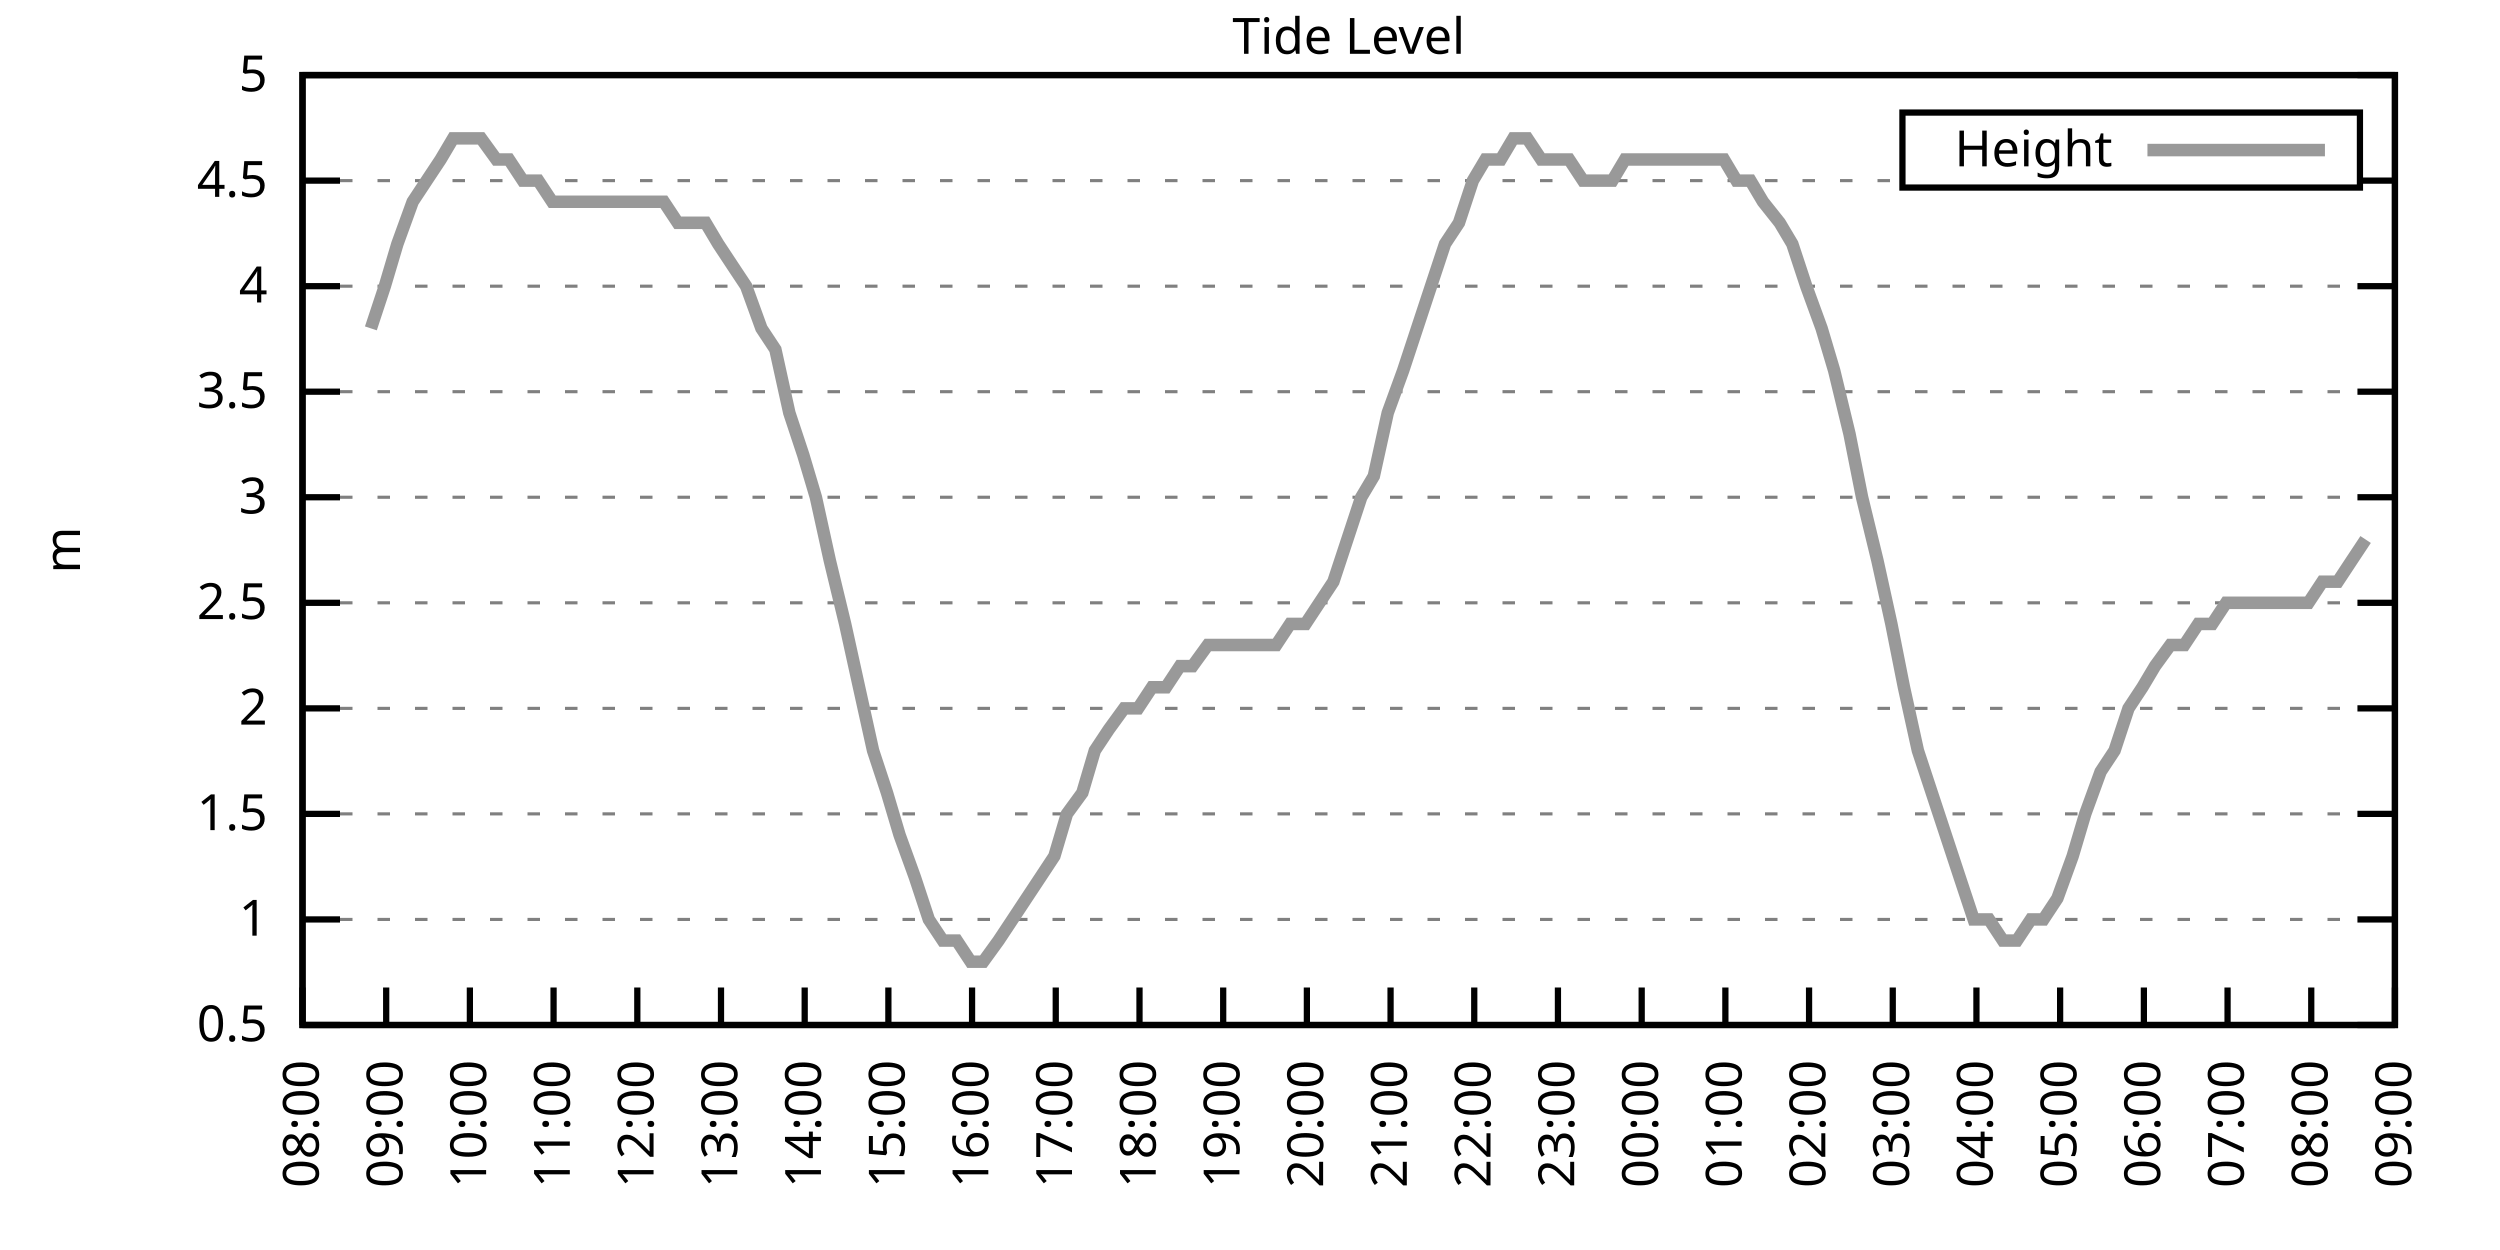
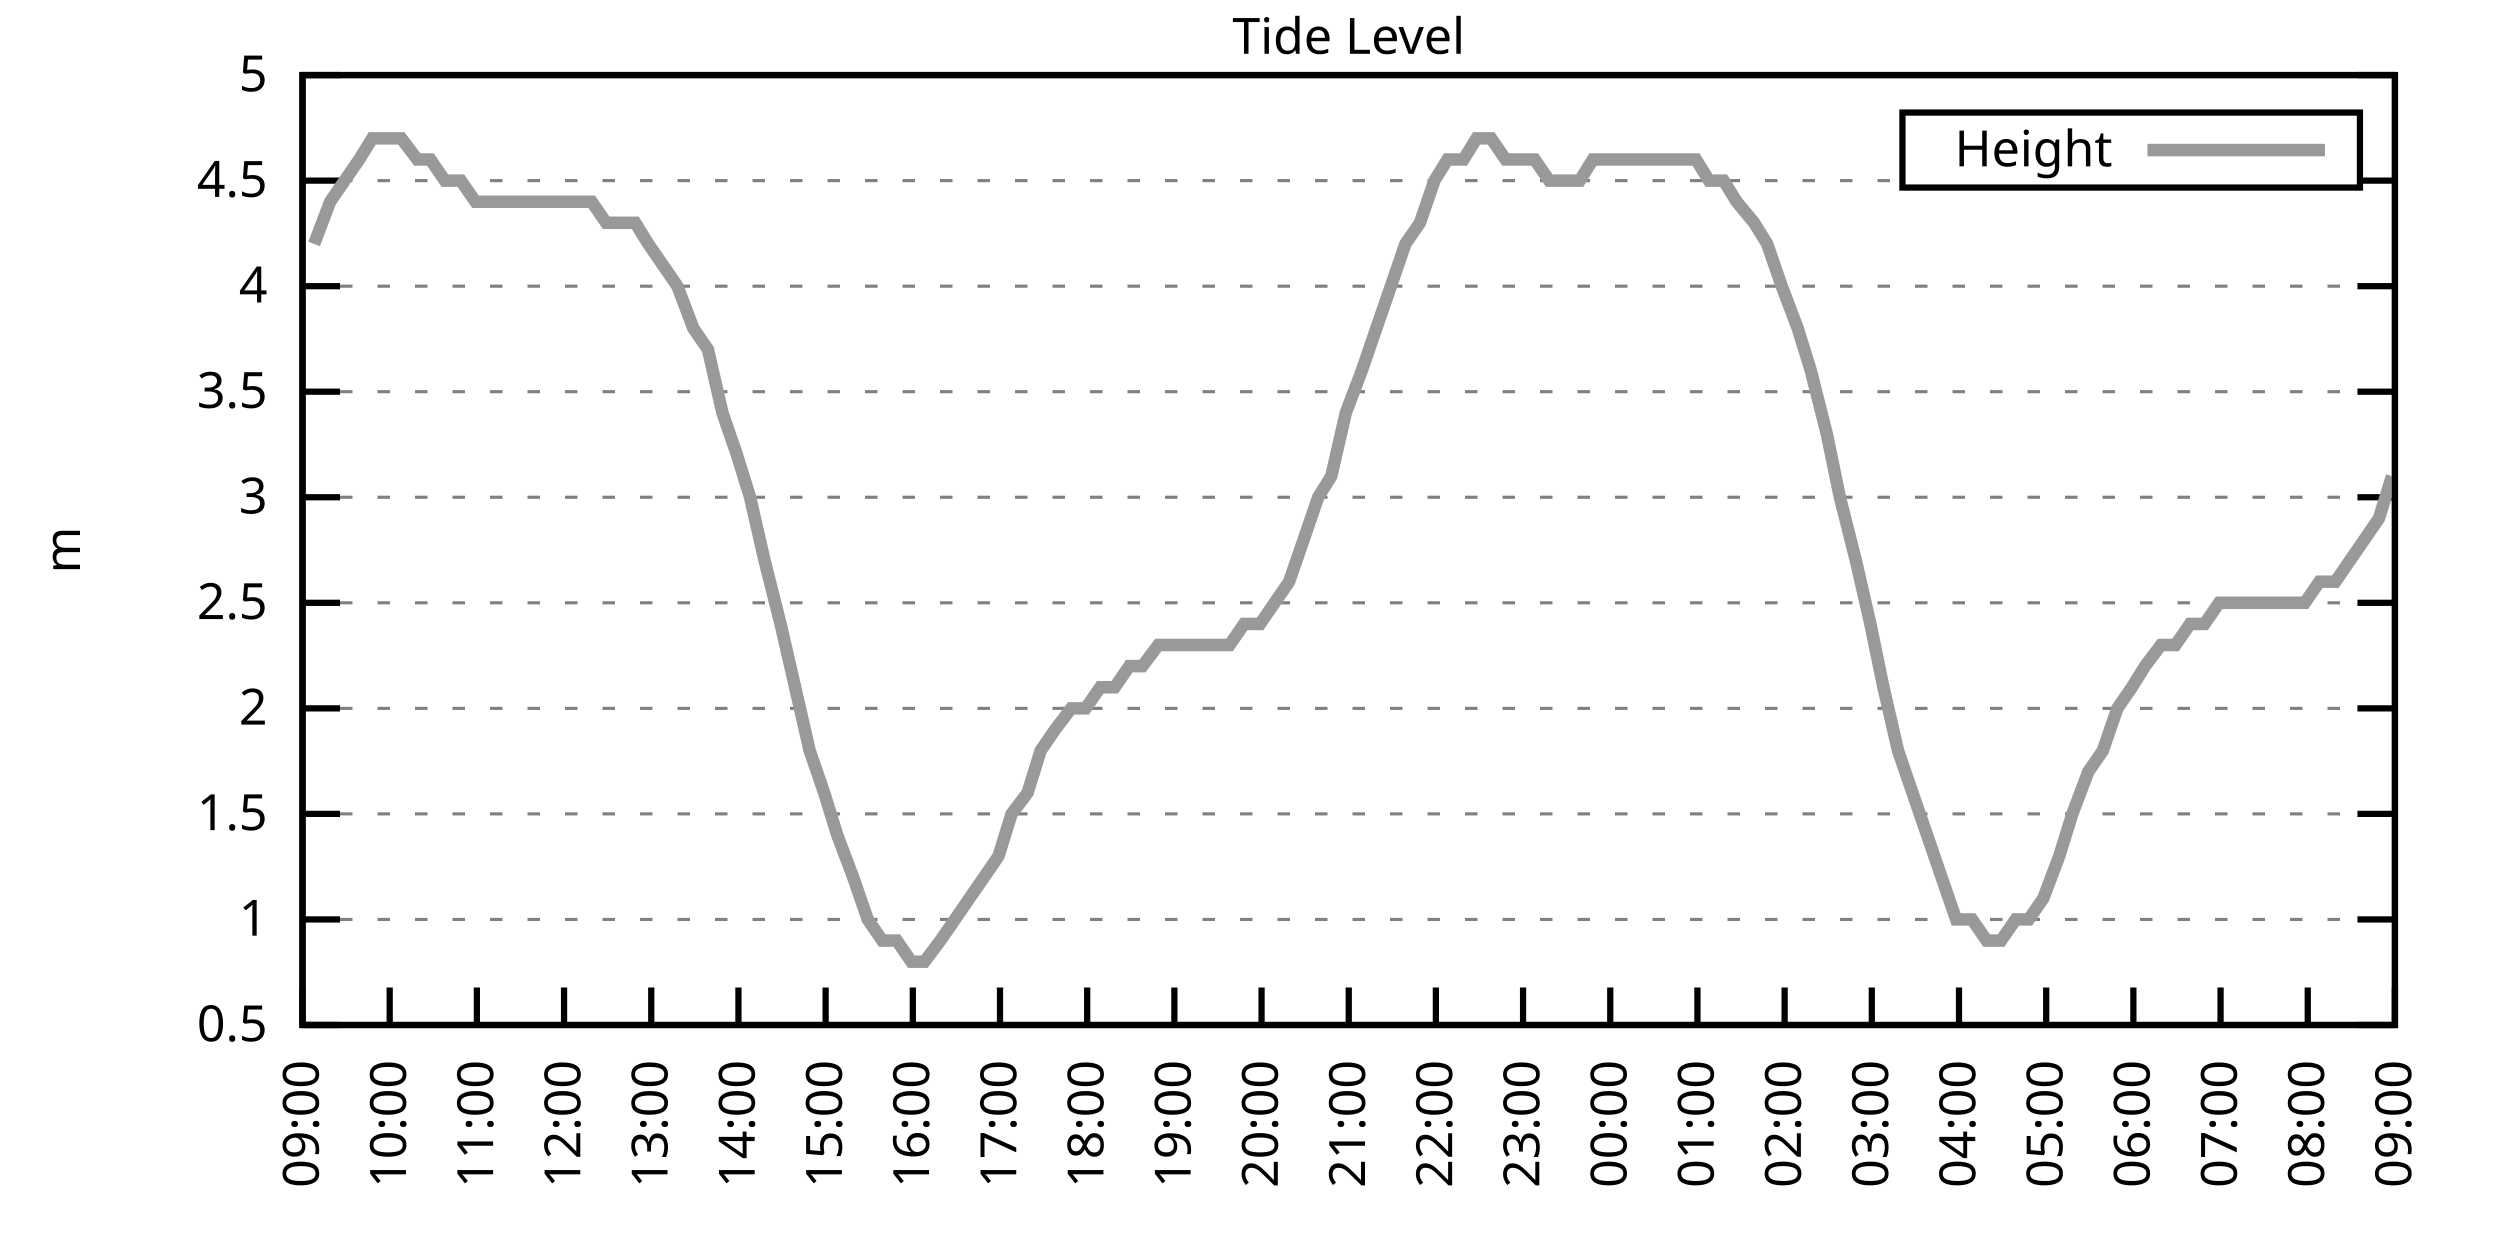
<svg xmlns="http://www.w3.org/2000/svg" xmlns:xlink="http://www.w3.org/1999/xlink" width="400" height="200" viewBox="0 0 400 200">
  <g id="gnuplot_canvas">
    <rect x="0" y="0" width="400" height="200" fill="none" />
    <defs>
      <circle id="gpDot" r="0.5" stroke-width="0.5" stroke="currentColor" />
      <path id="gpPt0" stroke-width="0.333" stroke="currentColor" d="M-1,0 h2 M0,-1 v2" />
      <path id="gpPt1" stroke-width="0.333" stroke="currentColor" d="M-1,-1 L1,1 M1,-1 L-1,1" />
      <path id="gpPt2" stroke-width="0.333" stroke="currentColor" d="M-1,0 L1,0 M0,-1 L0,1 M-1,-1 L1,1 M-1,1 L1,-1" />
      <rect id="gpPt3" stroke-width="0.333" stroke="currentColor" x="-1" y="-1" width="2" height="2" />
      <rect id="gpPt4" stroke-width="0.333" stroke="currentColor" fill="currentColor" x="-1" y="-1" width="2" height="2" />
      <circle id="gpPt5" stroke-width="0.333" stroke="currentColor" cx="0" cy="0" r="1" />
      <use xlink:href="#gpPt5" id="gpPt6" fill="currentColor" stroke="none" />
      <path id="gpPt7" stroke-width="0.333" stroke="currentColor" d="M0,-1.33 L-1.33,0.67 L1.33,0.67 z" />
      <use xlink:href="#gpPt7" id="gpPt8" fill="currentColor" stroke="none" />
      <use xlink:href="#gpPt7" id="gpPt9" stroke="currentColor" transform="rotate(180)" />
      <use xlink:href="#gpPt9" id="gpPt10" fill="currentColor" stroke="none" />
      <use xlink:href="#gpPt3" id="gpPt11" stroke="currentColor" transform="rotate(45)" />
      <use xlink:href="#gpPt11" id="gpPt12" fill="currentColor" stroke="none" />
      <path id="gpPt13" stroke-width="0.333" stroke="currentColor" d="M0,1.330 L1.265,0.411 L0.782,-1.067 L-0.782,-1.076 L-1.265,0.411 z" />
      <use xlink:href="#gpPt13" id="gpPt14" fill="currentColor" stroke="none" />
      <filter id="textbox" filterUnits="objectBoundingBox" x="0" y="0" height="1" width="1">
        <feFlood flood-color="white" flood-opacity="1" result="bgnd" />
        <feComposite in="SourceGraphic" in2="bgnd" operator="atop" />
      </filter>
      <filter id="greybox" filterUnits="objectBoundingBox" x="0" y="0" height="1" width="1">
        <feFlood flood-color="lightgrey" flood-opacity="1" result="grey" />
        <feComposite in="SourceGraphic" in2="grey" operator="atop" />
      </filter>
    </defs>
    <g fill="none" color="white" stroke="currentColor" stroke-width="1.00" stroke-linecap="butt" stroke-linejoin="miter">
</g>
    <g fill="none" color="black" stroke="currentColor" stroke-width="1.00" stroke-linecap="butt" stroke-linejoin="miter">
      <g stroke="none" shape-rendering="crispEdges">
        <polygon fill="rgb(255, 255, 255)" points="48.40,164.00 383.18,164.00 383.18,12.02 48.40,12.02 " />
      </g>
    </g>
    <g fill="none" color="black" stroke="currentColor" stroke-width="1.00" stroke-linecap="butt" stroke-linejoin="miter">
</g>
    <g fill="none" color="black" stroke="black" stroke-width="0.50" stroke-linecap="butt" stroke-linejoin="miter">
</g>
    <g fill="none" color="gray" stroke="currentColor" stroke-width="0.50" stroke-linecap="butt" stroke-linejoin="miter">
      <path stroke="gray" stroke-dasharray="2,4" class="gridline" d="M48.40,164.00 L383.19,164.00  " />
    </g>
    <g fill="none" color="gray" stroke="gray" stroke-width="1.00" stroke-linecap="butt" stroke-linejoin="miter">
</g>
    <g fill="none" color="black" stroke="currentColor" stroke-width="1.00" stroke-linecap="butt" stroke-linejoin="miter">
      <path stroke="black" d="M48.40,164.00 L54.40,164.00 M383.19,164.00 L377.19,164.00  " />
      <g transform="translate(42.80,166.60)" stroke="none" fill="black" font-family="Sans" font-size="8.00" text-anchor="end">
        <text>
          <tspan font-family="Sans"> 0.5</tspan>
        </text>
      </g>
    </g>
    <g fill="none" color="black" stroke="currentColor" stroke-width="1.00" stroke-linecap="butt" stroke-linejoin="miter">
</g>
    <g fill="none" color="black" stroke="black" stroke-width="0.50" stroke-linecap="butt" stroke-linejoin="miter">
</g>
    <g fill="none" color="gray" stroke="currentColor" stroke-width="0.50" stroke-linecap="butt" stroke-linejoin="miter">
      <path stroke="gray" stroke-dasharray="2,4" class="gridline" d="M48.40,147.11 L383.19,147.11  " />
    </g>
    <g fill="none" color="gray" stroke="gray" stroke-width="1.00" stroke-linecap="butt" stroke-linejoin="miter">
</g>
    <g fill="none" color="black" stroke="currentColor" stroke-width="1.00" stroke-linecap="butt" stroke-linejoin="miter">
      <path stroke="black" d="M48.40,147.11 L54.40,147.11 M383.19,147.11 L377.19,147.11  " />
      <g transform="translate(42.80,149.71)" stroke="none" fill="black" font-family="Sans" font-size="8.00" text-anchor="end">
        <text>
          <tspan font-family="Sans"> 1</tspan>
        </text>
      </g>
    </g>
    <g fill="none" color="black" stroke="currentColor" stroke-width="1.00" stroke-linecap="butt" stroke-linejoin="miter">
</g>
    <g fill="none" color="black" stroke="black" stroke-width="0.50" stroke-linecap="butt" stroke-linejoin="miter">
</g>
    <g fill="none" color="gray" stroke="currentColor" stroke-width="0.50" stroke-linecap="butt" stroke-linejoin="miter">
      <path stroke="gray" stroke-dasharray="2,4" class="gridline" d="M48.40,130.22 L383.19,130.22  " />
    </g>
    <g fill="none" color="gray" stroke="gray" stroke-width="1.00" stroke-linecap="butt" stroke-linejoin="miter">
</g>
    <g fill="none" color="black" stroke="currentColor" stroke-width="1.00" stroke-linecap="butt" stroke-linejoin="miter">
      <path stroke="black" d="M48.40,130.22 L54.40,130.22 M383.19,130.22 L377.19,130.22  " />
      <g transform="translate(42.80,132.82)" stroke="none" fill="black" font-family="Sans" font-size="8.00" text-anchor="end">
        <text>
          <tspan font-family="Sans"> 1.5</tspan>
        </text>
      </g>
    </g>
    <g fill="none" color="black" stroke="currentColor" stroke-width="1.00" stroke-linecap="butt" stroke-linejoin="miter">
</g>
    <g fill="none" color="black" stroke="black" stroke-width="0.50" stroke-linecap="butt" stroke-linejoin="miter">
</g>
    <g fill="none" color="gray" stroke="currentColor" stroke-width="0.50" stroke-linecap="butt" stroke-linejoin="miter">
      <path stroke="gray" stroke-dasharray="2,4" class="gridline" d="M48.40,113.34 L383.19,113.34  " />
    </g>
    <g fill="none" color="gray" stroke="gray" stroke-width="1.00" stroke-linecap="butt" stroke-linejoin="miter">
</g>
    <g fill="none" color="black" stroke="currentColor" stroke-width="1.00" stroke-linecap="butt" stroke-linejoin="miter">
      <path stroke="black" d="M48.40,113.34 L54.40,113.34 M383.19,113.34 L377.19,113.34  " />
      <g transform="translate(42.80,115.94)" stroke="none" fill="black" font-family="Sans" font-size="8.00" text-anchor="end">
        <text>
          <tspan font-family="Sans"> 2</tspan>
        </text>
      </g>
    </g>
    <g fill="none" color="black" stroke="currentColor" stroke-width="1.00" stroke-linecap="butt" stroke-linejoin="miter">
</g>
    <g fill="none" color="black" stroke="black" stroke-width="0.50" stroke-linecap="butt" stroke-linejoin="miter">
</g>
    <g fill="none" color="gray" stroke="currentColor" stroke-width="0.50" stroke-linecap="butt" stroke-linejoin="miter">
      <path stroke="gray" stroke-dasharray="2,4" class="gridline" d="M48.40,96.45 L383.19,96.45  " />
    </g>
    <g fill="none" color="gray" stroke="gray" stroke-width="1.00" stroke-linecap="butt" stroke-linejoin="miter">
</g>
    <g fill="none" color="black" stroke="currentColor" stroke-width="1.00" stroke-linecap="butt" stroke-linejoin="miter">
      <path stroke="black" d="M48.40,96.45 L54.40,96.45 M383.19,96.45 L377.19,96.45  " />
      <g transform="translate(42.80,99.05)" stroke="none" fill="black" font-family="Sans" font-size="8.00" text-anchor="end">
        <text>
          <tspan font-family="Sans"> 2.5</tspan>
        </text>
      </g>
    </g>
    <g fill="none" color="black" stroke="currentColor" stroke-width="1.00" stroke-linecap="butt" stroke-linejoin="miter">
</g>
    <g fill="none" color="black" stroke="black" stroke-width="0.50" stroke-linecap="butt" stroke-linejoin="miter">
</g>
    <g fill="none" color="gray" stroke="currentColor" stroke-width="0.50" stroke-linecap="butt" stroke-linejoin="miter">
      <path stroke="gray" stroke-dasharray="2,4" class="gridline" d="M48.40,79.56 L383.19,79.56  " />
    </g>
    <g fill="none" color="gray" stroke="gray" stroke-width="1.00" stroke-linecap="butt" stroke-linejoin="miter">
</g>
    <g fill="none" color="black" stroke="currentColor" stroke-width="1.00" stroke-linecap="butt" stroke-linejoin="miter">
      <path stroke="black" d="M48.40,79.56 L54.40,79.56 M383.19,79.56 L377.19,79.56  " />
      <g transform="translate(42.80,82.16)" stroke="none" fill="black" font-family="Sans" font-size="8.00" text-anchor="end">
        <text>
          <tspan font-family="Sans"> 3</tspan>
        </text>
      </g>
    </g>
    <g fill="none" color="black" stroke="currentColor" stroke-width="1.00" stroke-linecap="butt" stroke-linejoin="miter">
</g>
    <g fill="none" color="black" stroke="black" stroke-width="0.50" stroke-linecap="butt" stroke-linejoin="miter">
</g>
    <g fill="none" color="gray" stroke="currentColor" stroke-width="0.50" stroke-linecap="butt" stroke-linejoin="miter">
      <path stroke="gray" stroke-dasharray="2,4" class="gridline" d="M48.40,62.67 L383.19,62.67  " />
    </g>
    <g fill="none" color="gray" stroke="gray" stroke-width="1.00" stroke-linecap="butt" stroke-linejoin="miter">
</g>
    <g fill="none" color="black" stroke="currentColor" stroke-width="1.00" stroke-linecap="butt" stroke-linejoin="miter">
      <path stroke="black" d="M48.40,62.67 L54.40,62.67 M383.19,62.67 L377.19,62.67  " />
      <g transform="translate(42.80,65.27)" stroke="none" fill="black" font-family="Sans" font-size="8.00" text-anchor="end">
        <text>
          <tspan font-family="Sans"> 3.5</tspan>
        </text>
      </g>
    </g>
    <g fill="none" color="black" stroke="currentColor" stroke-width="1.00" stroke-linecap="butt" stroke-linejoin="miter">
</g>
    <g fill="none" color="black" stroke="black" stroke-width="0.50" stroke-linecap="butt" stroke-linejoin="miter">
</g>
    <g fill="none" color="gray" stroke="currentColor" stroke-width="0.50" stroke-linecap="butt" stroke-linejoin="miter">
      <path stroke="gray" stroke-dasharray="2,4" class="gridline" d="M48.40,45.79 L383.19,45.79  " />
    </g>
    <g fill="none" color="gray" stroke="gray" stroke-width="1.00" stroke-linecap="butt" stroke-linejoin="miter">
</g>
    <g fill="none" color="black" stroke="currentColor" stroke-width="1.00" stroke-linecap="butt" stroke-linejoin="miter">
      <path stroke="black" d="M48.40,45.79 L54.40,45.79 M383.19,45.79 L377.19,45.79  " />
      <g transform="translate(42.80,48.39)" stroke="none" fill="black" font-family="Sans" font-size="8.00" text-anchor="end">
        <text>
          <tspan font-family="Sans"> 4</tspan>
        </text>
      </g>
    </g>
    <g fill="none" color="black" stroke="currentColor" stroke-width="1.00" stroke-linecap="butt" stroke-linejoin="miter">
</g>
    <g fill="none" color="black" stroke="black" stroke-width="0.50" stroke-linecap="butt" stroke-linejoin="miter">
</g>
    <g fill="none" color="gray" stroke="currentColor" stroke-width="0.50" stroke-linecap="butt" stroke-linejoin="miter">
      <path stroke="gray" stroke-dasharray="2,4" class="gridline" d="M48.40,28.90 L304.39,28.90 M377.59,28.90 L383.19,28.90  " />
    </g>
    <g fill="none" color="gray" stroke="gray" stroke-width="1.00" stroke-linecap="butt" stroke-linejoin="miter">
</g>
    <g fill="none" color="black" stroke="currentColor" stroke-width="1.00" stroke-linecap="butt" stroke-linejoin="miter">
      <path stroke="black" d="M48.40,28.90 L54.40,28.90 M383.19,28.90 L377.19,28.90  " />
      <g transform="translate(42.80,31.50)" stroke="none" fill="black" font-family="Sans" font-size="8.00" text-anchor="end">
        <text>
          <tspan font-family="Sans"> 4.5</tspan>
        </text>
      </g>
    </g>
    <g fill="none" color="black" stroke="currentColor" stroke-width="1.00" stroke-linecap="butt" stroke-linejoin="miter">
</g>
    <g fill="none" color="black" stroke="black" stroke-width="0.50" stroke-linecap="butt" stroke-linejoin="miter">
</g>
    <g fill="none" color="gray" stroke="currentColor" stroke-width="0.50" stroke-linecap="butt" stroke-linejoin="miter">
      <path stroke="gray" stroke-dasharray="2,4" class="gridline" d="M48.40,12.01 L383.19,12.01  " />
    </g>
    <g fill="none" color="gray" stroke="gray" stroke-width="1.00" stroke-linecap="butt" stroke-linejoin="miter">
</g>
    <g fill="none" color="black" stroke="currentColor" stroke-width="1.00" stroke-linecap="butt" stroke-linejoin="miter">
      <path stroke="black" d="M48.40,12.01 L54.40,12.01 M383.19,12.01 L377.19,12.01  " />
      <g transform="translate(42.80,14.61)" stroke="none" fill="black" font-family="Sans" font-size="8.00" text-anchor="end">
        <text>
          <tspan font-family="Sans"> 5</tspan>
        </text>
      </g>
    </g>
    <g fill="none" color="black" stroke="currentColor" stroke-width="1.00" stroke-linecap="butt" stroke-linejoin="miter">
      <path stroke="black" d="M48.40,164.00 L48.40,158.00  " />
      <g transform="translate(51.00,169.60) rotate(270.00)" stroke="none" fill="black" font-family="Sans" font-size="8.00" text-anchor="end">
        <text>
-           <tspan font-family="Sans">08:00</tspan>
-         </text>
-       </g>
-     </g>
-     <g fill="none" color="black" stroke="currentColor" stroke-width="1.00" stroke-linecap="butt" stroke-linejoin="miter">
-       <path stroke="black" d="M61.79,164.00 L61.79,158.00  " />
-       <g transform="translate(64.39,169.60) rotate(270.00)" stroke="none" fill="black" font-family="Sans" font-size="8.00" text-anchor="end">
-         <text>
          <tspan font-family="Sans">09:00</tspan>
        </text>
      </g>
    </g>
    <g fill="none" color="black" stroke="currentColor" stroke-width="1.00" stroke-linecap="butt" stroke-linejoin="miter">
-       <path stroke="black" d="M75.18,164.00 L75.18,158.00  " />
-       <g transform="translate(77.78,169.60) rotate(270.00)" stroke="none" fill="black" font-family="Sans" font-size="8.00" text-anchor="end">
+       <path stroke="black" d="M62.35,164.00 L62.35,158.00  " />
+       <g transform="translate(64.95,169.60) rotate(270.00)" stroke="none" fill="black" font-family="Sans" font-size="8.00" text-anchor="end">
        <text>
          <tspan font-family="Sans">10:00</tspan>
        </text>
      </g>
    </g>
    <g fill="none" color="black" stroke="currentColor" stroke-width="1.00" stroke-linecap="butt" stroke-linejoin="miter">
-       <path stroke="black" d="M88.57,164.00 L88.57,158.00  " />
-       <g transform="translate(91.17,169.60) rotate(270.00)" stroke="none" fill="black" font-family="Sans" font-size="8.00" text-anchor="end">
+       <path stroke="black" d="M76.30,164.00 L76.30,158.00  " />
+       <g transform="translate(78.90,169.60) rotate(270.00)" stroke="none" fill="black" font-family="Sans" font-size="8.00" text-anchor="end">
        <text>
          <tspan font-family="Sans">11:00</tspan>
        </text>
      </g>
    </g>
    <g fill="none" color="black" stroke="currentColor" stroke-width="1.00" stroke-linecap="butt" stroke-linejoin="miter">
-       <path stroke="black" d="M101.97,164.00 L101.97,158.00  " />
-       <g transform="translate(104.57,169.60) rotate(270.00)" stroke="none" fill="black" font-family="Sans" font-size="8.00" text-anchor="end">
+       <path stroke="black" d="M90.25,164.00 L90.25,158.00  " />
+       <g transform="translate(92.85,169.60) rotate(270.00)" stroke="none" fill="black" font-family="Sans" font-size="8.00" text-anchor="end">
        <text>
          <tspan font-family="Sans">12:00</tspan>
        </text>
      </g>
    </g>
    <g fill="none" color="black" stroke="currentColor" stroke-width="1.00" stroke-linecap="butt" stroke-linejoin="miter">
-       <path stroke="black" d="M115.36,164.00 L115.36,158.00  " />
-       <g transform="translate(117.96,169.60) rotate(270.00)" stroke="none" fill="black" font-family="Sans" font-size="8.00" text-anchor="end">
+       <path stroke="black" d="M104.20,164.00 L104.20,158.00  " />
+       <g transform="translate(106.80,169.60) rotate(270.00)" stroke="none" fill="black" font-family="Sans" font-size="8.00" text-anchor="end">
        <text>
          <tspan font-family="Sans">13:00</tspan>
        </text>
      </g>
    </g>
    <g fill="none" color="black" stroke="currentColor" stroke-width="1.00" stroke-linecap="butt" stroke-linejoin="miter">
-       <path stroke="black" d="M128.75,164.00 L128.75,158.00  " />
-       <g transform="translate(131.35,169.60) rotate(270.00)" stroke="none" fill="black" font-family="Sans" font-size="8.00" text-anchor="end">
+       <path stroke="black" d="M118.15,164.00 L118.15,158.00  " />
+       <g transform="translate(120.75,169.60) rotate(270.00)" stroke="none" fill="black" font-family="Sans" font-size="8.00" text-anchor="end">
        <text>
          <tspan font-family="Sans">14:00</tspan>
        </text>
      </g>
    </g>
    <g fill="none" color="black" stroke="currentColor" stroke-width="1.00" stroke-linecap="butt" stroke-linejoin="miter">
-       <path stroke="black" d="M142.14,164.00 L142.14,158.00  " />
-       <g transform="translate(144.74,169.60) rotate(270.00)" stroke="none" fill="black" font-family="Sans" font-size="8.00" text-anchor="end">
+       <path stroke="black" d="M132.10,164.00 L132.10,158.00  " />
+       <g transform="translate(134.70,169.60) rotate(270.00)" stroke="none" fill="black" font-family="Sans" font-size="8.00" text-anchor="end">
        <text>
          <tspan font-family="Sans">15:00</tspan>
        </text>
      </g>
    </g>
    <g fill="none" color="black" stroke="currentColor" stroke-width="1.00" stroke-linecap="butt" stroke-linejoin="miter">
-       <path stroke="black" d="M155.53,164.00 L155.53,158.00  " />
-       <g transform="translate(158.13,169.60) rotate(270.00)" stroke="none" fill="black" font-family="Sans" font-size="8.00" text-anchor="end">
+       <path stroke="black" d="M146.05,164.00 L146.05,158.00  " />
+       <g transform="translate(148.65,169.60) rotate(270.00)" stroke="none" fill="black" font-family="Sans" font-size="8.00" text-anchor="end">
        <text>
          <tspan font-family="Sans">16:00</tspan>
        </text>
      </g>
    </g>
    <g fill="none" color="black" stroke="currentColor" stroke-width="1.00" stroke-linecap="butt" stroke-linejoin="miter">
-       <path stroke="black" d="M168.92,164.00 L168.92,158.00  " />
-       <g transform="translate(171.52,169.60) rotate(270.00)" stroke="none" fill="black" font-family="Sans" font-size="8.00" text-anchor="end">
+       <path stroke="black" d="M160.00,164.00 L160.00,158.00  " />
+       <g transform="translate(162.60,169.60) rotate(270.00)" stroke="none" fill="black" font-family="Sans" font-size="8.00" text-anchor="end">
        <text>
          <tspan font-family="Sans">17:00</tspan>
        </text>
      </g>
    </g>
    <g fill="none" color="black" stroke="currentColor" stroke-width="1.00" stroke-linecap="butt" stroke-linejoin="miter">
-       <path stroke="black" d="M182.32,164.00 L182.32,158.00  " />
-       <g transform="translate(184.92,169.60) rotate(270.00)" stroke="none" fill="black" font-family="Sans" font-size="8.00" text-anchor="end">
+       <path stroke="black" d="M173.95,164.00 L173.95,158.00  " />
+       <g transform="translate(176.55,169.60) rotate(270.00)" stroke="none" fill="black" font-family="Sans" font-size="8.00" text-anchor="end">
        <text>
          <tspan font-family="Sans">18:00</tspan>
        </text>
      </g>
    </g>
    <g fill="none" color="black" stroke="currentColor" stroke-width="1.00" stroke-linecap="butt" stroke-linejoin="miter">
-       <path stroke="black" d="M195.71,164.00 L195.71,158.00  " />
-       <g transform="translate(198.31,169.60) rotate(270.00)" stroke="none" fill="black" font-family="Sans" font-size="8.00" text-anchor="end">
+       <path stroke="black" d="M187.90,164.00 L187.90,158.00  " />
+       <g transform="translate(190.50,169.60) rotate(270.00)" stroke="none" fill="black" font-family="Sans" font-size="8.00" text-anchor="end">
        <text>
          <tspan font-family="Sans">19:00</tspan>
        </text>
      </g>
    </g>
    <g fill="none" color="black" stroke="currentColor" stroke-width="1.00" stroke-linecap="butt" stroke-linejoin="miter">
-       <path stroke="black" d="M209.10,164.00 L209.10,158.00  " />
-       <g transform="translate(211.70,169.60) rotate(270.00)" stroke="none" fill="black" font-family="Sans" font-size="8.00" text-anchor="end">
+       <path stroke="black" d="M201.85,164.00 L201.85,158.00  " />
+       <g transform="translate(204.45,169.60) rotate(270.00)" stroke="none" fill="black" font-family="Sans" font-size="8.00" text-anchor="end">
        <text>
          <tspan font-family="Sans">20:00</tspan>
        </text>
      </g>
    </g>
    <g fill="none" color="black" stroke="currentColor" stroke-width="1.00" stroke-linecap="butt" stroke-linejoin="miter">
-       <path stroke="black" d="M222.49,164.00 L222.49,158.00  " />
-       <g transform="translate(225.09,169.60) rotate(270.00)" stroke="none" fill="black" font-family="Sans" font-size="8.00" text-anchor="end">
+       <path stroke="black" d="M215.80,164.00 L215.80,158.00  " />
+       <g transform="translate(218.40,169.60) rotate(270.00)" stroke="none" fill="black" font-family="Sans" font-size="8.00" text-anchor="end">
        <text>
          <tspan font-family="Sans">21:00</tspan>
        </text>
      </g>
    </g>
    <g fill="none" color="black" stroke="currentColor" stroke-width="1.00" stroke-linecap="butt" stroke-linejoin="miter">
-       <path stroke="black" d="M235.88,164.00 L235.88,158.00  " />
-       <g transform="translate(238.48,169.60) rotate(270.00)" stroke="none" fill="black" font-family="Sans" font-size="8.00" text-anchor="end">
+       <path stroke="black" d="M229.74,164.00 L229.74,158.00  " />
+       <g transform="translate(232.34,169.60) rotate(270.00)" stroke="none" fill="black" font-family="Sans" font-size="8.00" text-anchor="end">
        <text>
          <tspan font-family="Sans">22:00</tspan>
        </text>
      </g>
    </g>
    <g fill="none" color="black" stroke="currentColor" stroke-width="1.00" stroke-linecap="butt" stroke-linejoin="miter">
-       <path stroke="black" d="M249.27,164.00 L249.27,158.00  " />
-       <g transform="translate(251.87,169.60) rotate(270.00)" stroke="none" fill="black" font-family="Sans" font-size="8.00" text-anchor="end">
+       <path stroke="black" d="M243.69,164.00 L243.69,158.00  " />
+       <g transform="translate(246.29,169.60) rotate(270.00)" stroke="none" fill="black" font-family="Sans" font-size="8.00" text-anchor="end">
        <text>
          <tspan font-family="Sans">23:00</tspan>
        </text>
      </g>
    </g>
    <g fill="none" color="black" stroke="currentColor" stroke-width="1.00" stroke-linecap="butt" stroke-linejoin="miter">
-       <path stroke="black" d="M262.67,164.00 L262.67,158.00  " />
-       <g transform="translate(265.27,169.60) rotate(270.00)" stroke="none" fill="black" font-family="Sans" font-size="8.00" text-anchor="end">
+       <path stroke="black" d="M257.64,164.00 L257.64,158.00  " />
+       <g transform="translate(260.24,169.60) rotate(270.00)" stroke="none" fill="black" font-family="Sans" font-size="8.00" text-anchor="end">
        <text>
          <tspan font-family="Sans">00:00</tspan>
        </text>
      </g>
    </g>
    <g fill="none" color="black" stroke="currentColor" stroke-width="1.00" stroke-linecap="butt" stroke-linejoin="miter">
-       <path stroke="black" d="M276.06,164.00 L276.06,158.00  " />
-       <g transform="translate(278.66,169.60) rotate(270.00)" stroke="none" fill="black" font-family="Sans" font-size="8.00" text-anchor="end">
+       <path stroke="black" d="M271.59,164.00 L271.59,158.00  " />
+       <g transform="translate(274.19,169.60) rotate(270.00)" stroke="none" fill="black" font-family="Sans" font-size="8.00" text-anchor="end">
        <text>
          <tspan font-family="Sans">01:00</tspan>
        </text>
      </g>
    </g>
    <g fill="none" color="black" stroke="currentColor" stroke-width="1.00" stroke-linecap="butt" stroke-linejoin="miter">
-       <path stroke="black" d="M289.45,164.00 L289.45,158.00  " />
-       <g transform="translate(292.05,169.60) rotate(270.00)" stroke="none" fill="black" font-family="Sans" font-size="8.00" text-anchor="end">
+       <path stroke="black" d="M285.54,164.00 L285.54,158.00  " />
+       <g transform="translate(288.14,169.60) rotate(270.00)" stroke="none" fill="black" font-family="Sans" font-size="8.00" text-anchor="end">
        <text>
          <tspan font-family="Sans">02:00</tspan>
        </text>
      </g>
    </g>
    <g fill="none" color="black" stroke="currentColor" stroke-width="1.00" stroke-linecap="butt" stroke-linejoin="miter">
-       <path stroke="black" d="M302.84,164.00 L302.84,158.00  " />
-       <g transform="translate(305.44,169.60) rotate(270.00)" stroke="none" fill="black" font-family="Sans" font-size="8.00" text-anchor="end">
+       <path stroke="black" d="M299.49,164.00 L299.49,158.00  " />
+       <g transform="translate(302.09,169.60) rotate(270.00)" stroke="none" fill="black" font-family="Sans" font-size="8.00" text-anchor="end">
        <text>
          <tspan font-family="Sans">03:00</tspan>
        </text>
      </g>
    </g>
    <g fill="none" color="black" stroke="currentColor" stroke-width="1.00" stroke-linecap="butt" stroke-linejoin="miter">
-       <path stroke="black" d="M316.23,164.00 L316.23,158.00  " />
-       <g transform="translate(318.83,169.60) rotate(270.00)" stroke="none" fill="black" font-family="Sans" font-size="8.00" text-anchor="end">
+       <path stroke="black" d="M313.44,164.00 L313.44,158.00  " />
+       <g transform="translate(316.04,169.60) rotate(270.00)" stroke="none" fill="black" font-family="Sans" font-size="8.00" text-anchor="end">
        <text>
          <tspan font-family="Sans">04:00</tspan>
        </text>
      </g>
    </g>
    <g fill="none" color="black" stroke="currentColor" stroke-width="1.00" stroke-linecap="butt" stroke-linejoin="miter">
-       <path stroke="black" d="M329.62,164.00 L329.62,158.00  " />
-       <g transform="translate(332.22,169.60) rotate(270.00)" stroke="none" fill="black" font-family="Sans" font-size="8.00" text-anchor="end">
+       <path stroke="black" d="M327.39,164.00 L327.39,158.00  " />
+       <g transform="translate(329.99,169.60) rotate(270.00)" stroke="none" fill="black" font-family="Sans" font-size="8.00" text-anchor="end">
        <text>
          <tspan font-family="Sans">05:00</tspan>
        </text>
      </g>
    </g>
    <g fill="none" color="black" stroke="currentColor" stroke-width="1.00" stroke-linecap="butt" stroke-linejoin="miter">
-       <path stroke="black" d="M343.02,164.00 L343.02,158.00  " />
-       <g transform="translate(345.62,169.60) rotate(270.00)" stroke="none" fill="black" font-family="Sans" font-size="8.00" text-anchor="end">
+       <path stroke="black" d="M341.34,164.00 L341.34,158.00  " />
+       <g transform="translate(343.94,169.60) rotate(270.00)" stroke="none" fill="black" font-family="Sans" font-size="8.00" text-anchor="end">
        <text>
          <tspan font-family="Sans">06:00</tspan>
        </text>
      </g>
    </g>
    <g fill="none" color="black" stroke="currentColor" stroke-width="1.00" stroke-linecap="butt" stroke-linejoin="miter">
-       <path stroke="black" d="M356.41,164.00 L356.41,158.00  " />
-       <g transform="translate(359.01,169.60) rotate(270.00)" stroke="none" fill="black" font-family="Sans" font-size="8.00" text-anchor="end">
+       <path stroke="black" d="M355.29,164.00 L355.29,158.00  " />
+       <g transform="translate(357.89,169.60) rotate(270.00)" stroke="none" fill="black" font-family="Sans" font-size="8.00" text-anchor="end">
        <text>
          <tspan font-family="Sans">07:00</tspan>
        </text>
      </g>
    </g>
    <g fill="none" color="black" stroke="currentColor" stroke-width="1.00" stroke-linecap="butt" stroke-linejoin="miter">
-       <path stroke="black" d="M369.80,164.00 L369.80,158.00  " />
-       <g transform="translate(372.40,169.60) rotate(270.00)" stroke="none" fill="black" font-family="Sans" font-size="8.00" text-anchor="end">
+       <path stroke="black" d="M369.24,164.00 L369.24,158.00  " />
+       <g transform="translate(371.84,169.60) rotate(270.00)" stroke="none" fill="black" font-family="Sans" font-size="8.00" text-anchor="end">
        <text>
          <tspan font-family="Sans">08:00</tspan>
        </text>
      </g>
    </g>
    <g fill="none" color="black" stroke="currentColor" stroke-width="1.00" stroke-linecap="butt" stroke-linejoin="miter">
      <path stroke="black" d="M383.19,164.00 L383.19,158.00  " />
      <g transform="translate(385.79,169.60) rotate(270.00)" stroke="none" fill="black" font-family="Sans" font-size="8.00" text-anchor="end">
        <text>
          <tspan font-family="Sans">09:00</tspan>
        </text>
      </g>
    </g>
    <g fill="none" color="black" stroke="currentColor" stroke-width="1.00" stroke-linecap="butt" stroke-linejoin="miter">
</g>
    <g fill="none" color="black" stroke="currentColor" stroke-width="1.00" stroke-linecap="butt" stroke-linejoin="miter">
      <path stroke="black" d="M48.40,12.01 L48.40,164.00 L383.19,164.00 L383.19,12.01 L48.40,12.01 Z  " />
    </g>
    <g fill="none" color="black" stroke="currentColor" stroke-width="1.00" stroke-linecap="butt" stroke-linejoin="miter">
</g>
    <g fill="none" color="black" stroke="currentColor" stroke-width="1.00" stroke-linecap="butt" stroke-linejoin="miter">
      <path stroke="black" d="M304.39,30.01 L304.39,18.01 L377.59,18.01 L377.59,30.01 L304.39,30.01 Z  " />
    </g>
    <g id="Tide_level_plot_1">
      <g fill="none" color="white" stroke="black" stroke-width="2.00" stroke-linecap="butt" stroke-linejoin="miter">
</g>
      <g fill="none" color="black" stroke="currentColor" stroke-width="2.00" stroke-linecap="butt" stroke-linejoin="miter">
        <g transform="translate(337.99,26.61)" stroke="none" fill="black" font-family="Sans" font-size="8.00" text-anchor="end">
          <text>
            <tspan font-family="Sans">Height</tspan>
          </text>
        </g>
      </g>
      <g fill="none" color="black" stroke="currentColor" stroke-width="2.00" stroke-linecap="butt" stroke-linejoin="miter">
-         <path stroke="rgb(153, 153, 153)" d="M343.59,24.01 L371.99,24.01 M59.34,52.54 L61.57,45.79 L63.58,39.03 L66.03,32.28 L68.26,28.90 L70.50,25.52   L72.50,22.14 L74.96,22.14 L76.97,22.14 L79.42,25.52 L81.43,25.52 L83.66,28.90 L86.12,28.90 L88.35,32.28   L90.14,32.28 L92.59,32.28 L95.05,32.28 L97.28,32.28 L99.51,32.28 L101.74,32.28 L103.98,32.28 L106.21,32.28   L108.44,35.65 L110.67,35.65 L112.90,35.65 L114.91,39.03 L117.14,42.41 L119.38,45.79 L121.83,52.54 L124.06,55.92   L126.29,66.05 L128.53,72.81 L130.54,79.56 L132.77,89.69 L135.22,99.83 L137.45,109.96 L139.69,120.09 L141.92,126.85   L143.93,133.60 L146.38,140.36 L148.61,147.11 L150.85,150.49 L153.08,150.49 L155.31,153.87 L157.32,153.87 L159.77,150.49   L162.01,147.11 L164.24,143.73 L166.47,140.36 L168.70,136.98 L170.71,130.22 L173.17,126.85 L175.17,120.09 L177.41,116.71   L179.86,113.34 L182.09,113.34 L184.32,109.96 L186.56,109.96 L188.79,106.58 L190.80,106.58 L193.25,103.20 L195.48,103.20   L197.49,103.20 L199.95,103.20 L202.18,103.20 L204.19,103.20 L206.42,99.83 L208.88,99.83 L211.11,96.45 L213.34,93.07   L215.57,86.32 L217.80,79.56 L219.81,76.18 L222.04,66.05 L224.50,59.30 L226.73,52.54 L228.96,45.79 L231.20,39.03   L233.43,35.65 L235.66,28.90 L237.67,25.52 L240.12,25.52 L242.13,22.14 L244.36,22.14 L246.60,25.52 L249.05,25.52   L251.06,25.52 L253.29,28.90 L255.52,28.90 L257.98,28.90 L259.99,25.52 L262.22,25.52 L264.67,25.52 L266.68,25.52   L268.92,25.52 L271.37,25.52 L273.60,25.52 L275.83,25.52 L277.84,28.90 L280.07,28.90 L282.08,32.28 L284.76,35.65   L286.77,39.03 L289.00,45.79 L291.46,52.54 L293.47,59.30 L295.92,69.43 L297.93,79.56 L300.39,89.69 L302.62,99.83   L304.63,109.96 L306.86,120.09 L309.09,126.85 L311.32,133.60 L313.55,140.36 L315.79,147.11 L318.24,147.11 L320.47,150.49   L322.70,150.49 L324.94,147.11 L326.95,147.11 L329.18,143.73 L331.63,136.98 L333.64,130.22 L336.10,123.47 L338.33,120.09   L340.56,113.34 L342.79,109.96 L344.80,106.58 L347.26,103.20 L349.49,103.20 L351.72,99.83 L353.95,99.83 L356.18,96.45   L358.42,96.45 L360.42,96.45 L362.88,96.45 L365.11,96.45 L367.34,96.45 L369.35,96.45 L371.58,93.07 L374.04,93.07   L376.27,89.69 L378.50,86.32  " />
+         <path stroke="rgb(153, 153, 153)" d="M343.59,24.01 L371.99,24.01 M50.26,39.03 L52.82,32.28 L55.14,28.90 L57.47,25.52 L59.56,22.14 L62.12,22.14   L64.21,22.14 L66.77,25.52 L68.86,25.52 L71.18,28.90 L73.74,28.90 L76.07,32.28 L77.93,32.28 L80.48,32.28   L83.04,32.28 L85.37,32.28 L87.69,32.28 L90.02,32.28 L92.34,32.28 L94.67,32.28 L96.99,35.65 L99.32,35.65   L101.64,35.65 L103.73,39.03 L106.06,42.41 L108.38,45.79 L110.94,52.54 L113.27,55.92 L115.59,66.05 L117.92,72.81   L120.01,79.56 L122.33,89.69 L124.89,99.83 L127.22,109.96 L129.54,120.09 L131.87,126.85 L133.96,133.60 L136.51,140.36   L138.84,147.11 L141.16,150.49 L143.49,150.49 L145.81,153.87 L147.91,153.87 L150.46,150.49 L152.79,147.11 L155.11,143.73   L157.44,140.36 L159.76,136.98 L161.86,130.22 L164.41,126.85 L166.51,120.09 L168.83,116.71 L171.39,113.34 L173.71,113.34   L176.04,109.96 L178.36,109.96 L180.69,106.58 L182.78,106.58 L185.34,103.20 L187.66,103.20 L189.76,103.20 L192.31,103.20   L194.64,103.20 L196.73,103.20 L199.06,99.83 L201.61,99.83 L203.94,96.45 L206.26,93.07 L208.59,86.32 L210.91,79.56   L213.01,76.18 L215.33,66.05 L217.89,59.30 L220.21,52.54 L222.54,45.79 L224.86,39.03 L227.19,35.65 L229.51,28.90   L231.60,25.52 L234.16,25.52 L236.25,22.14 L238.58,22.14 L240.90,25.52 L243.46,25.52 L245.55,25.52 L247.88,28.90   L250.20,28.90 L252.76,28.90 L254.85,25.52 L257.18,25.52 L259.74,25.52 L261.83,25.52 L264.15,25.52 L266.71,25.52   L269.04,25.52 L271.36,25.52 L273.45,28.90 L275.78,28.90 L277.87,32.28 L280.66,35.65 L282.75,39.03 L285.08,45.79   L287.64,52.54 L289.73,59.30 L292.29,69.43 L294.38,79.56 L296.94,89.69 L299.26,99.83 L301.35,109.96 L303.68,120.09   L306.00,126.85 L308.33,133.60 L310.65,140.36 L312.98,147.11 L315.53,147.11 L317.86,150.49 L320.18,150.49 L322.51,147.11   L324.60,147.11 L326.93,143.73 L329.48,136.98 L331.58,130.22 L334.13,123.47 L336.46,120.09 L338.78,113.34 L341.11,109.96   L343.20,106.58 L345.76,103.20 L348.08,103.20 L350.41,99.83 L352.73,99.83 L355.06,96.45 L357.38,96.45 L359.48,96.45   L362.03,96.45 L364.36,96.45 L366.68,96.45 L368.78,96.45 L371.10,93.07 L373.66,93.07 L375.98,89.69 L378.31,86.32   L380.63,82.94 L382.73,76.18  " />
      </g>
    </g>
    <g fill="none" color="black" stroke="currentColor" stroke-width="2.00" stroke-linecap="butt" stroke-linejoin="miter">
</g>
    <g fill="none" color="black" stroke="black" stroke-width="1.00" stroke-linecap="butt" stroke-linejoin="miter">
</g>
    <g fill="none" color="black" stroke="currentColor" stroke-width="1.00" stroke-linecap="butt" stroke-linejoin="miter">
      <path stroke="black" d="M48.40,12.01 L48.40,164.00 L383.19,164.00 L383.19,12.01 L48.40,12.01 Z  " />
      <g transform="translate(12.80,88.01) rotate(270.00)" stroke="none" fill="black" font-family="Sans" font-size="8.00" text-anchor="middle">
        <text>
          <tspan font-family="Sans">m</tspan>
        </text>
      </g>
    </g>
    <g fill="none" color="black" stroke="currentColor" stroke-width="1.00" stroke-linecap="butt" stroke-linejoin="miter">
</g>
    <g fill="none" color="black" stroke="currentColor" stroke-width="1.00" stroke-linecap="butt" stroke-linejoin="miter">
      <g transform="translate(215.79,8.61)" stroke="none" fill="black" font-family="Sans" font-size="8.00" text-anchor="middle">
        <text>
          <tspan font-family="Sans">Tide Level</tspan>
        </text>
      </g>
    </g>
    <g fill="none" color="black" stroke="currentColor" stroke-width="1.00" stroke-linecap="butt" stroke-linejoin="miter">
</g>
  </g>
</svg>
